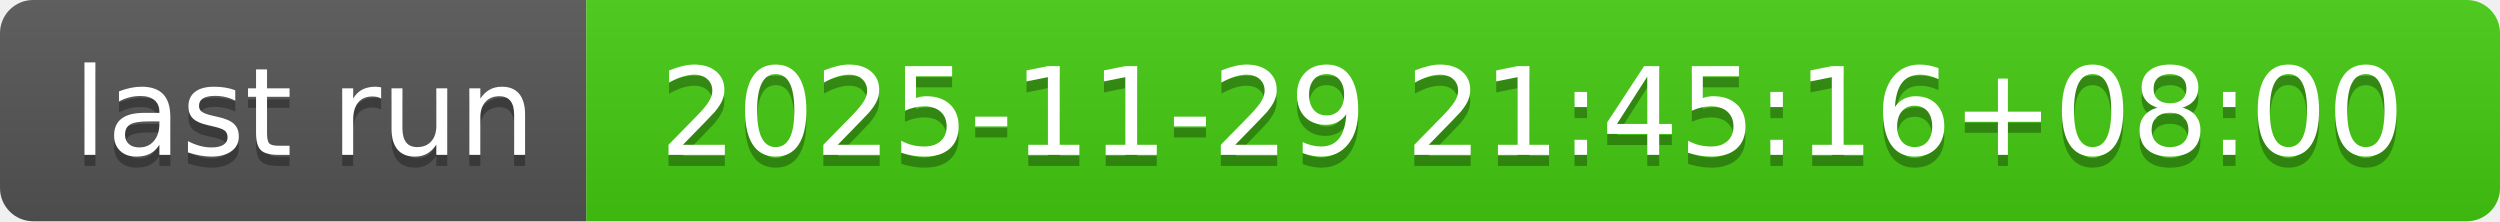
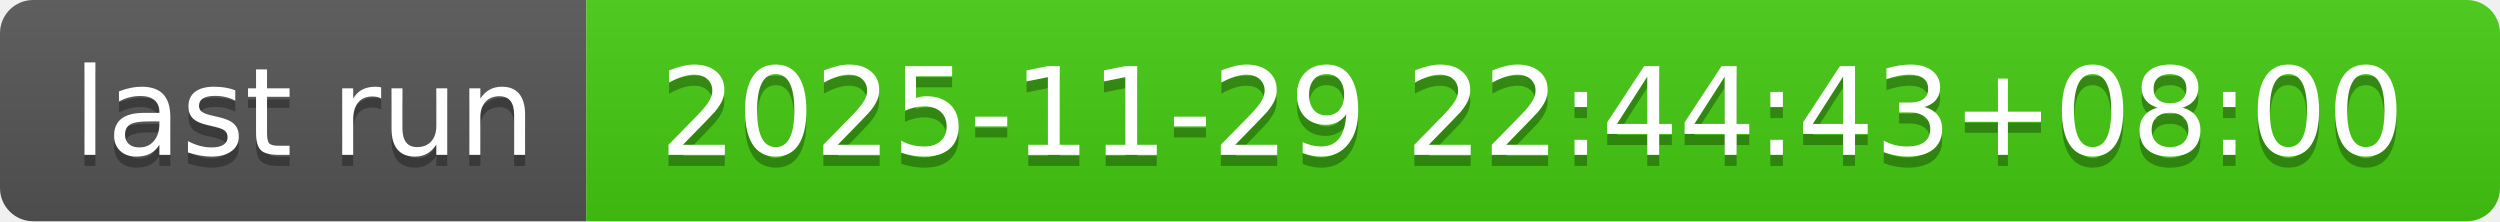
- <svg xmlns="http://www.w3.org/2000/svg" width="226" height="20" role="img" aria-label="last run: 2025-11-29 21:45:16+08:00">
+ <svg xmlns="http://www.w3.org/2000/svg" width="226" height="20" role="img" aria-label="last run: 2025-11-29 22:44:43+08:00">
  <linearGradient id="s" x2="0" y2="100%">
    <stop offset="0" stop-color="#bbb" stop-opacity=".1" />
    <stop offset="1" stop-opacity=".1" />
  </linearGradient>
  <clipPath id="r">
    <rect width="226" height="20" rx="3" fill="#fff" />
  </clipPath>
  <g clip-path="url(#r)">
    <rect width="53" height="20" fill="#555" />
    <rect x="53" width="173" height="20" fill="#4c1" />
    <rect width="226" height="20" fill="url(#s)" />
  </g>
  <g fill="#fff" text-anchor="middle" font-family="Verdana,Geneva,DejaVu Sans,sans-serif" text-rendering="geometricPrecision" font-size="110">
    <text aria-hidden="true" x="275" y="150" fill="#010101" fill-opacity=".3" transform="scale(.1)" textLength="430">last run</text>
    <text x="275" y="140" transform="scale(.1)" fill="#fff" textLength="430">last run</text>
-     <text aria-hidden="true" x="1385" y="150" fill="#010101" fill-opacity=".3" transform="scale(.1)" textLength="1630">2025-11-29 21:45:16+08:00</text>
-     <text x="1385" y="140" transform="scale(.1)" fill="#fff" textLength="1630">2025-11-29 21:45:16+08:00</text>
+     <text aria-hidden="true" x="1385" y="150" fill="#010101" fill-opacity=".3" transform="scale(.1)" textLength="1630">2025-11-29 22:44:43+08:00</text>
+     <text x="1385" y="140" transform="scale(.1)" fill="#fff" textLength="1630">2025-11-29 22:44:43+08:00</text>
  </g>
</svg>
